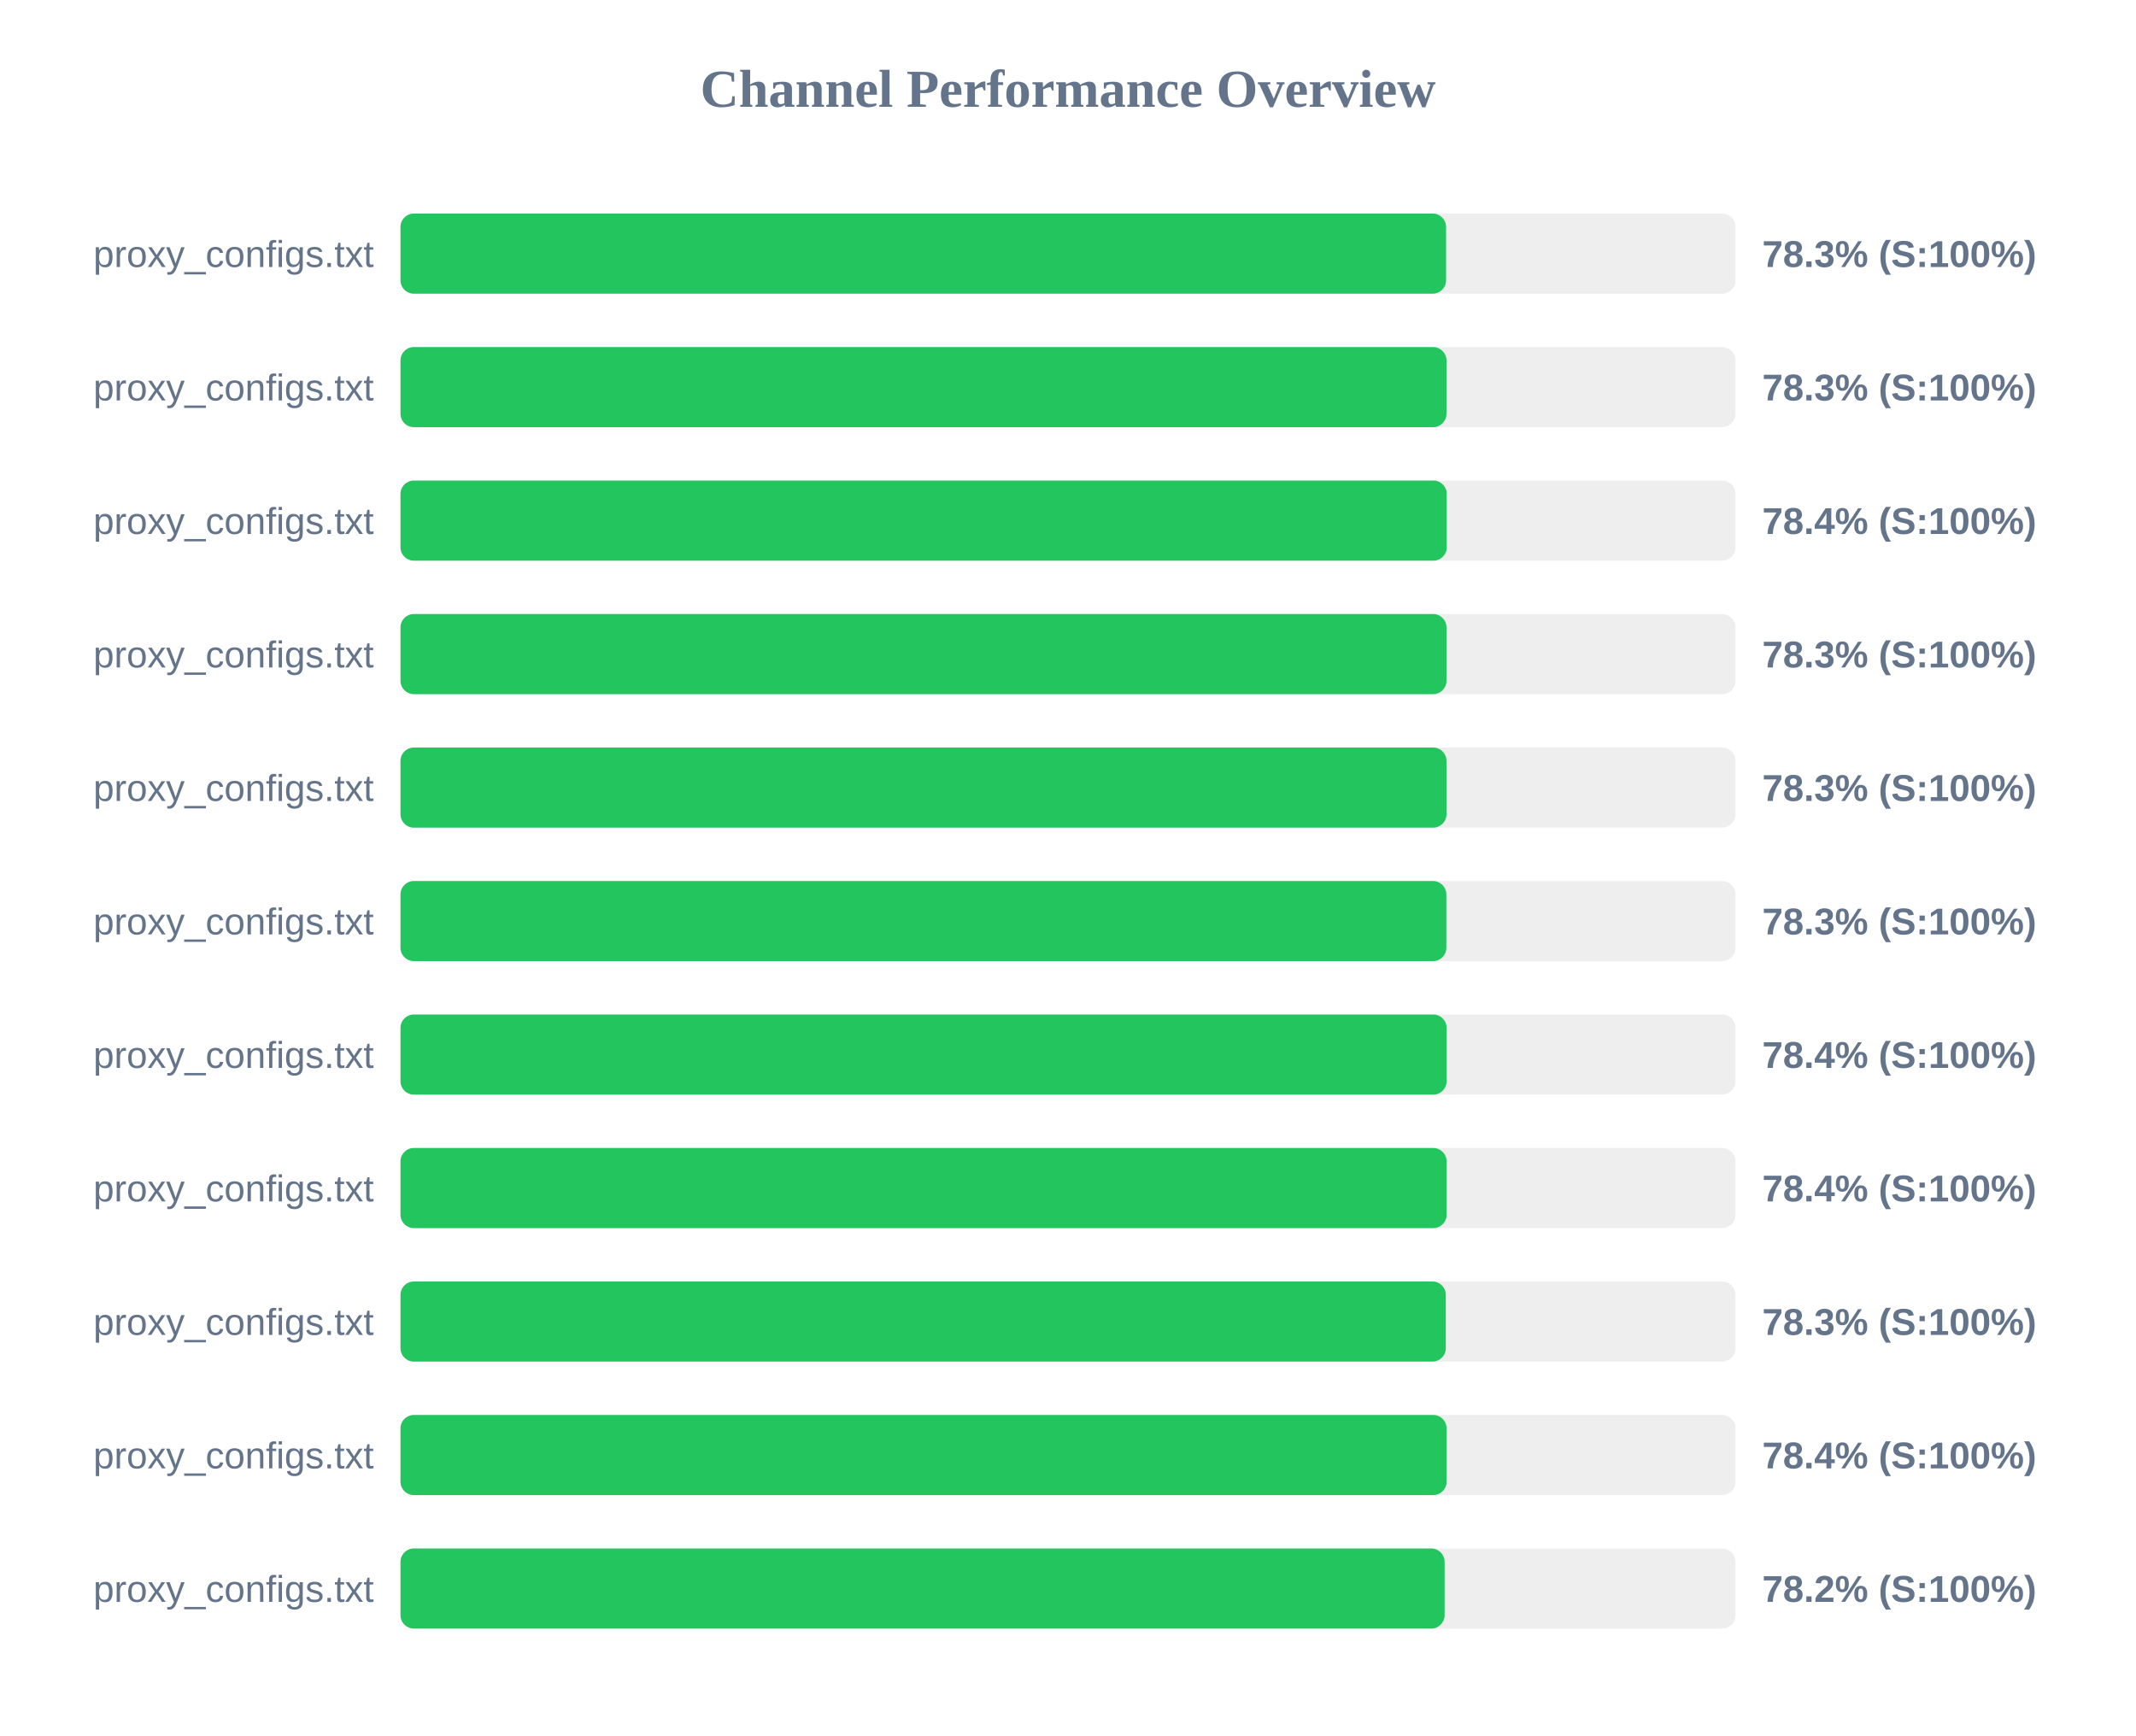
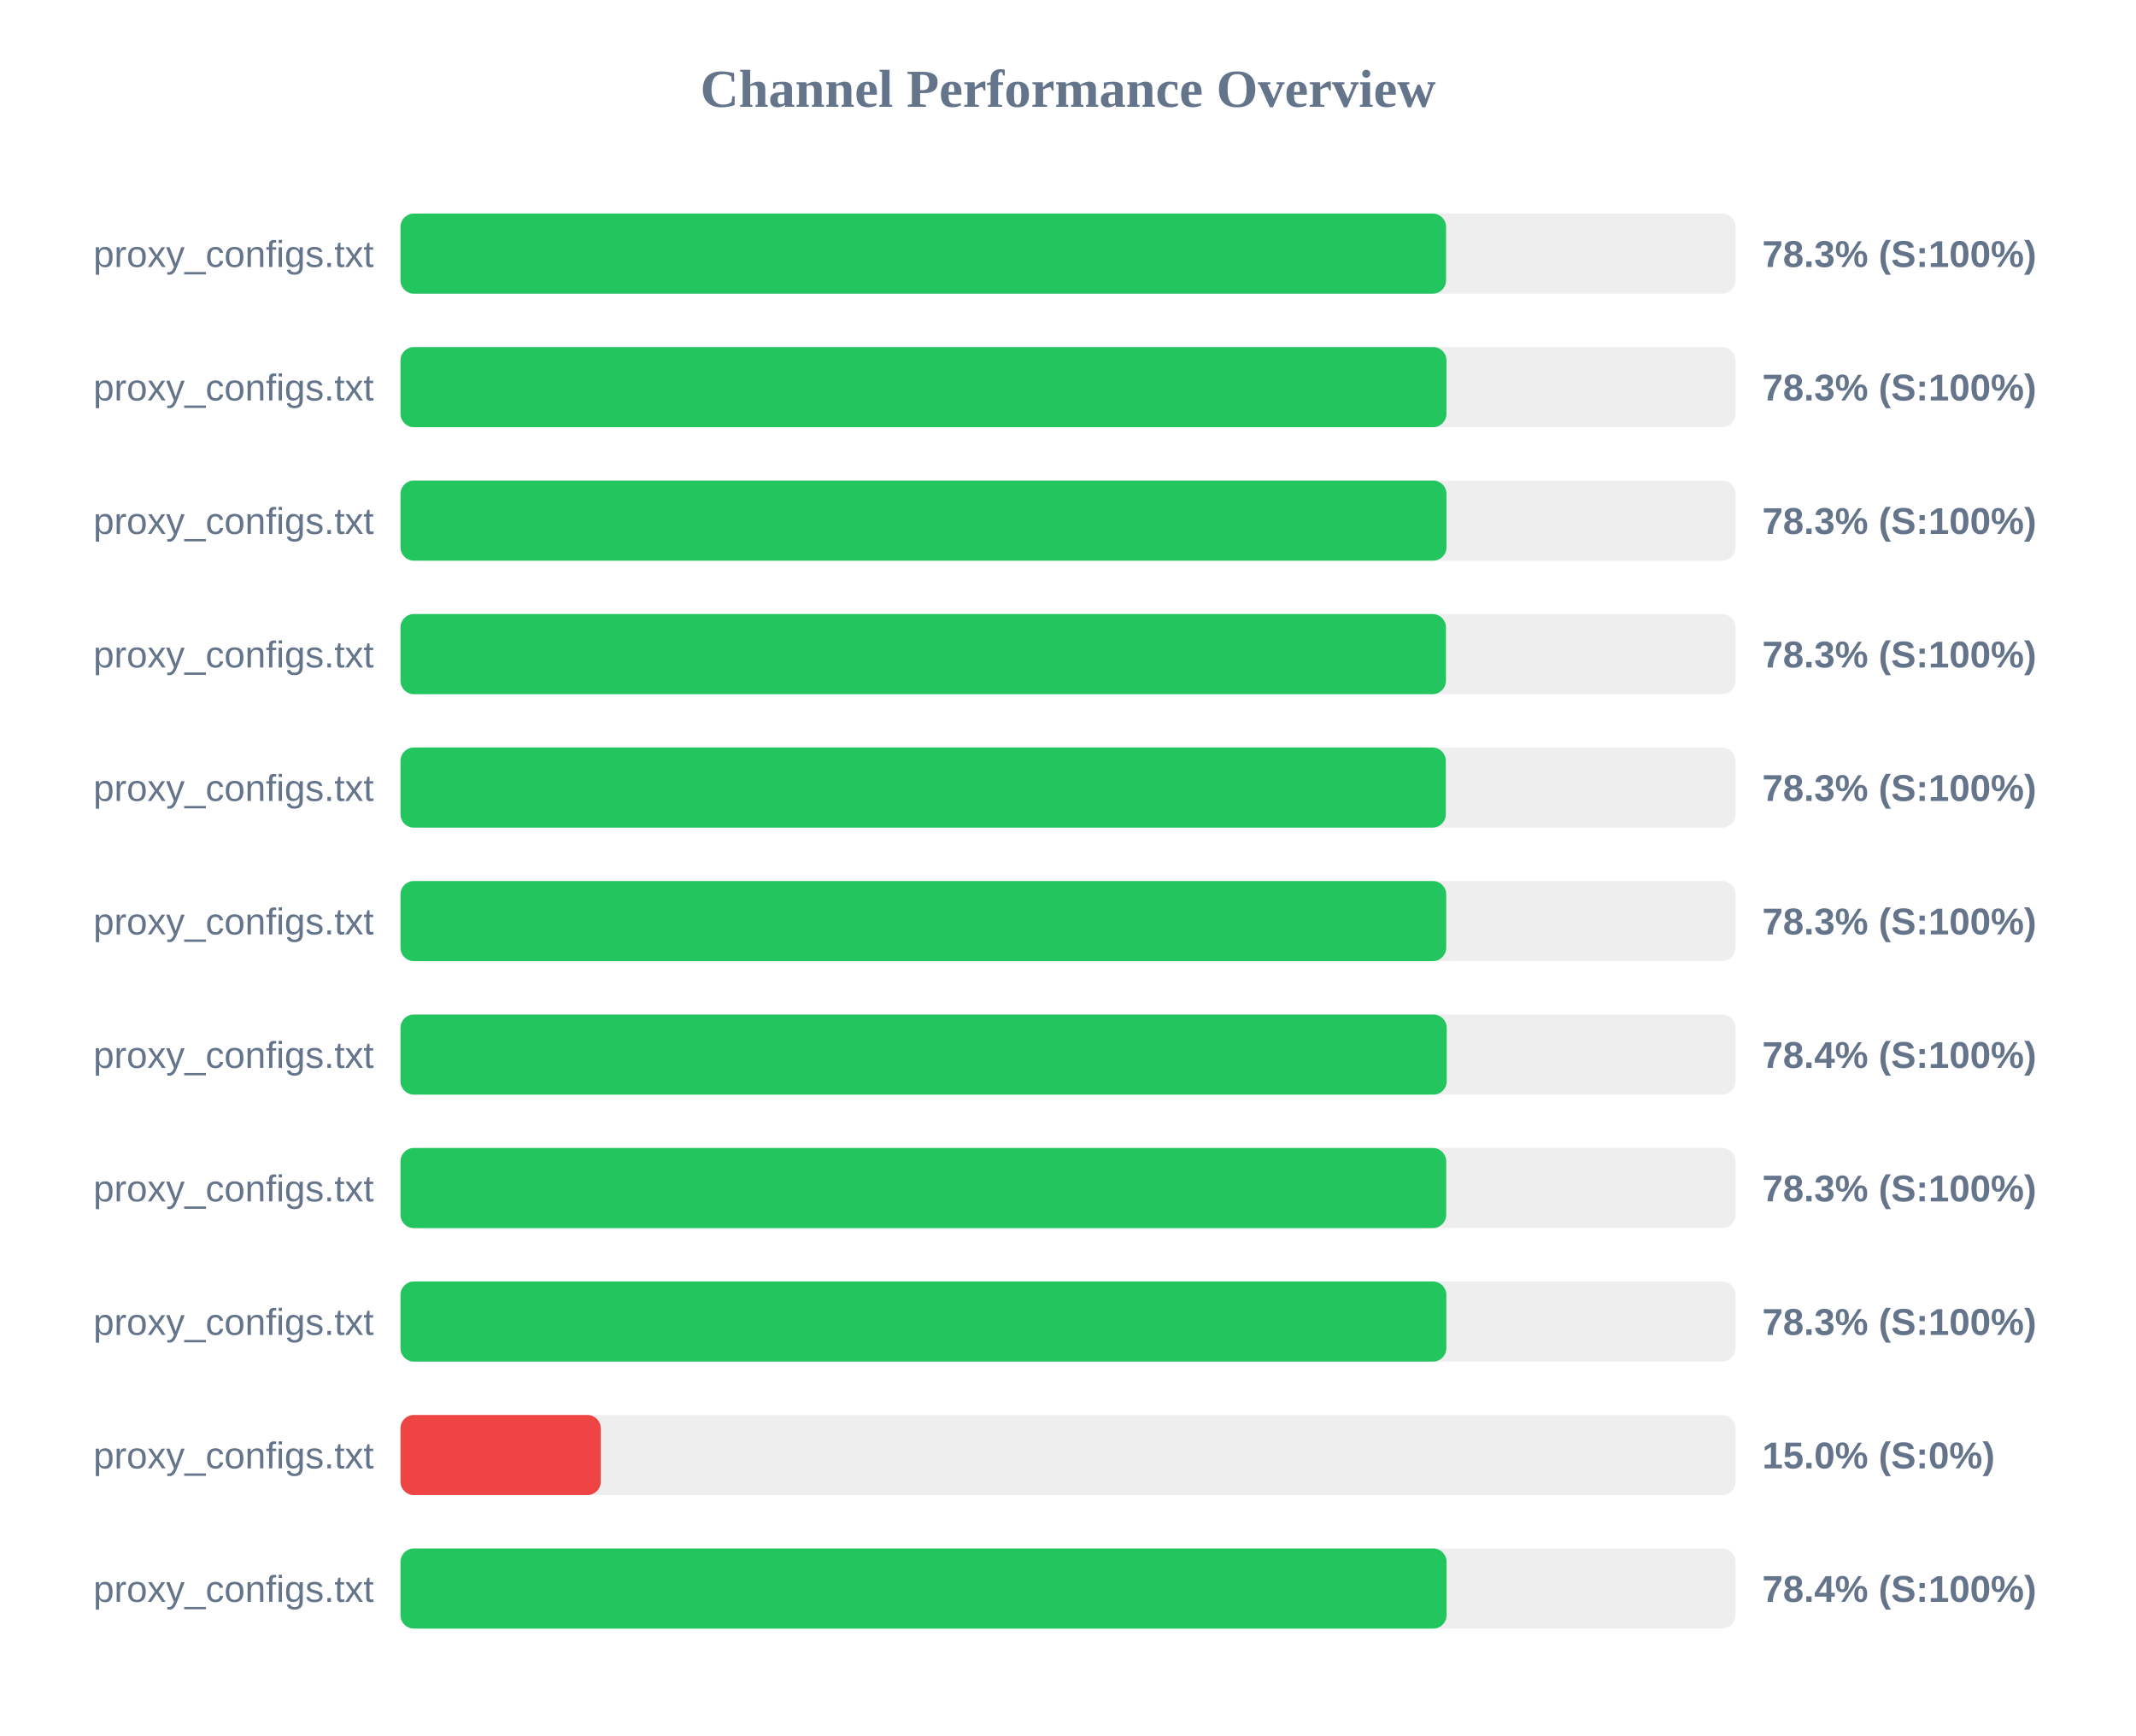
<svg xmlns="http://www.w3.org/2000/svg" width="800" height="650" version="1.1">
  <style>
        .row { font: 14px Arial; fill: #64748b; }
        .score { font: bold 14px Arial; fill: #64748b; }
    </style>
  <text x="400" y="40" text-anchor="middle" font-size="20px" font-weight="bold" fill="#64748b">Channel Performance Overview</text>
  <rect x="150" y="80" width="500" height="30" fill="#eee" rx="5" />
  <rect x="150" y="80" width="391.6" height="30" fill="#22c55e" rx="5" />
  <text x="140" y="100" text-anchor="end" class="row">proxy_configs.txt</text>
  <text x="660" y="100" text-anchor="start" class="score">78.3% (S:100%)</text>
  <rect x="150" y="130" width="500" height="30" fill="#eee" rx="5" />
  <rect x="150" y="130" width="391.75" height="30" fill="#22c55e" rx="5" />
  <text x="140" y="150" text-anchor="end" class="row">proxy_configs.txt</text>
  <text x="660" y="150" text-anchor="start" class="score">78.3% (S:100%)</text>
  <rect x="150" y="180" width="500" height="30" fill="#eee" rx="5" />
-   <rect x="150" y="180" width="391.85" height="30" fill="#22c55e" rx="5" />
+   <rect x="150" y="180" width="391.75" height="30" fill="#22c55e" rx="5" />
  <text x="140" y="200" text-anchor="end" class="row">proxy_configs.txt</text>
-   <text x="660" y="200" text-anchor="start" class="score">78.4% (S:100%)</text>
+   <text x="660" y="200" text-anchor="start" class="score">78.3% (S:100%)</text>
  <rect x="150" y="230" width="500" height="30" fill="#eee" rx="5" />
-   <rect x="150" y="230" width="391.75" height="30" fill="#22c55e" rx="5" />
+   <rect x="150" y="230" width="391.55" height="30" fill="#22c55e" rx="5" />
  <text x="140" y="250" text-anchor="end" class="row">proxy_configs.txt</text>
  <text x="660" y="250" text-anchor="start" class="score">78.3% (S:100%)</text>
  <rect x="150" y="280" width="500" height="30" fill="#eee" rx="5" />
-   <rect x="150" y="280" width="391.75" height="30" fill="#22c55e" rx="5" />
+   <rect x="150" y="280" width="391.5" height="30" fill="#22c55e" rx="5" />
  <text x="140" y="300" text-anchor="end" class="row">proxy_configs.txt</text>
  <text x="660" y="300" text-anchor="start" class="score">78.3% (S:100%)</text>
  <rect x="150" y="330" width="500" height="30" fill="#eee" rx="5" />
-   <rect x="150" y="330" width="391.7" height="30" fill="#22c55e" rx="5" />
+   <rect x="150" y="330" width="391.65" height="30" fill="#22c55e" rx="5" />
  <text x="140" y="350" text-anchor="end" class="row">proxy_configs.txt</text>
  <text x="660" y="350" text-anchor="start" class="score">78.3% (S:100%)</text>
  <rect x="150" y="380" width="500" height="30" fill="#eee" rx="5" />
-   <rect x="150" y="380" width="391.8" height="30" fill="#22c55e" rx="5" />
+   <rect x="150" y="380" width="391.85" height="30" fill="#22c55e" rx="5" />
  <text x="140" y="400" text-anchor="end" class="row">proxy_configs.txt</text>
  <text x="660" y="400" text-anchor="start" class="score">78.4% (S:100%)</text>
  <rect x="150" y="430" width="500" height="30" fill="#eee" rx="5" />
-   <rect x="150" y="430" width="391.8" height="30" fill="#22c55e" rx="5" />
+   <rect x="150" y="430" width="391.65" height="30" fill="#22c55e" rx="5" />
  <text x="140" y="450" text-anchor="end" class="row">proxy_configs.txt</text>
-   <text x="660" y="450" text-anchor="start" class="score">78.4% (S:100%)</text>
+   <text x="660" y="450" text-anchor="start" class="score">78.3% (S:100%)</text>
  <rect x="150" y="480" width="500" height="30" fill="#eee" rx="5" />
-   <rect x="150" y="480" width="391.5" height="30" fill="#22c55e" rx="5" />
+   <rect x="150" y="480" width="391.7" height="30" fill="#22c55e" rx="5" />
  <text x="140" y="500" text-anchor="end" class="row">proxy_configs.txt</text>
  <text x="660" y="500" text-anchor="start" class="score">78.3% (S:100%)</text>
  <rect x="150" y="530" width="500" height="30" fill="#eee" rx="5" />
-   <rect x="150" y="530" width="391.8" height="30" fill="#22c55e" rx="5" />
+   <rect x="150" y="530" width="75.0" height="30" fill="#ef4444" rx="5" />
  <text x="140" y="550" text-anchor="end" class="row">proxy_configs.txt</text>
-   <text x="660" y="550" text-anchor="start" class="score">78.4% (S:100%)</text>
+   <text x="660" y="550" text-anchor="start" class="score">15.0% (S:0%)</text>
  <rect x="150" y="580" width="500" height="30" fill="#eee" rx="5" />
-   <rect x="150" y="580" width="391.05" height="30" fill="#22c55e" rx="5" />
+   <rect x="150" y="580" width="391.8" height="30" fill="#22c55e" rx="5" />
  <text x="140" y="600" text-anchor="end" class="row">proxy_configs.txt</text>
-   <text x="660" y="600" text-anchor="start" class="score">78.2% (S:100%)</text>
+   <text x="660" y="600" text-anchor="start" class="score">78.4% (S:100%)</text>
</svg>
